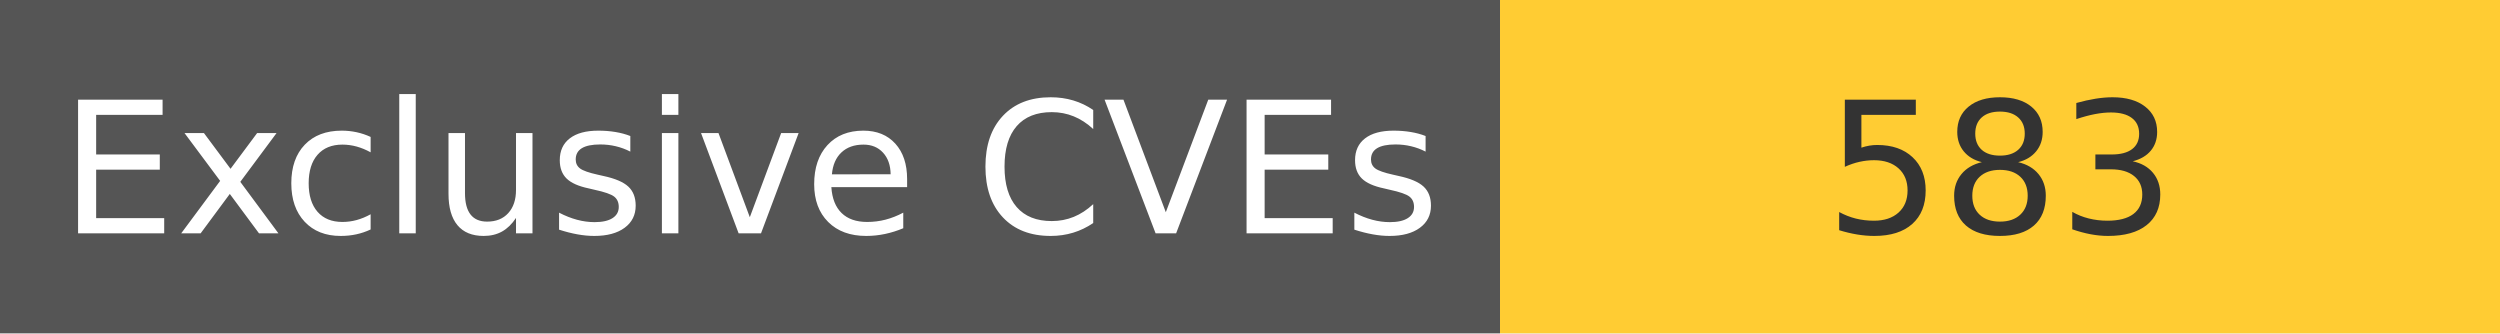
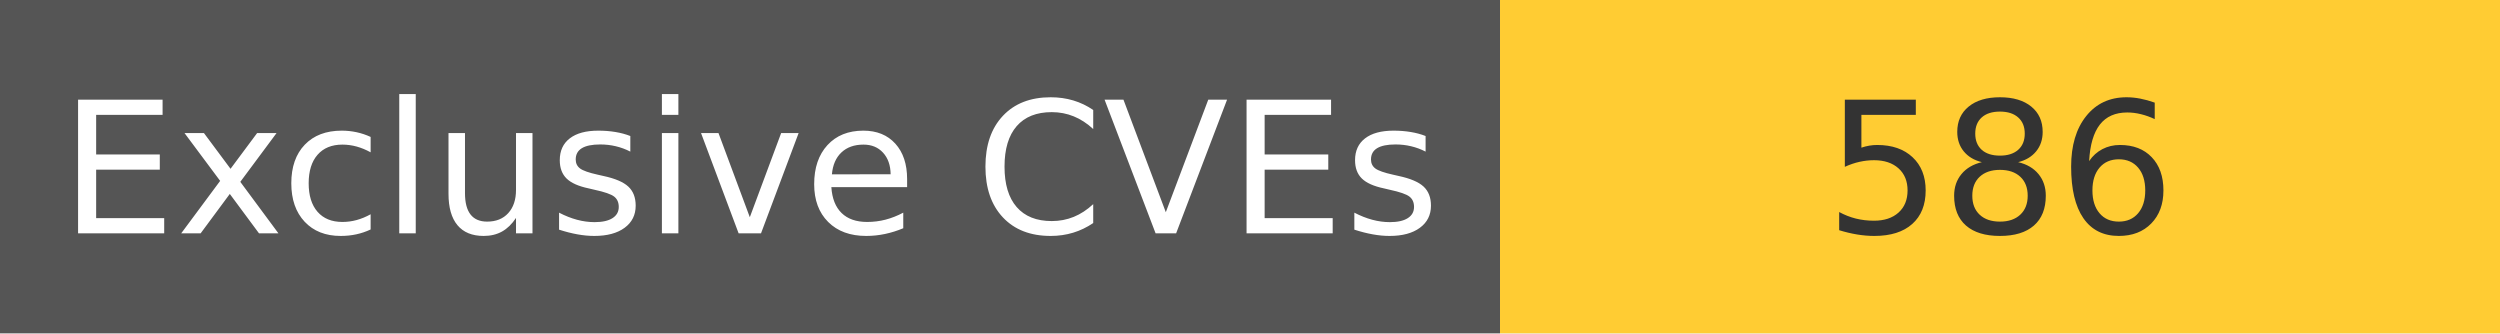
<svg xmlns="http://www.w3.org/2000/svg" width="150" height="20" role="img">
  <linearGradient id="s" x2="0" y2="100%">
    <stop offset="0" stop-color="#bbb" stop-opacity=".1" />
    <stop offset="1" stop-opacity=".1" />
  </linearGradient>
  <g>
    <rect width="90" height="20" fill="#555" />
    <rect x="90" width="267" height="20" fill="#ffcc33" />
  </g>
  <g fill="#fff" text-anchor="middle" font-family="Verdana,Geneva,DejaVu Sans,sans-serif" text-rendering="geometricPrecision" font-size="110">
    <text x="450" y="140" transform="scale(.1)" fill="#fff">
            Exclusive CVEs
        </text>
    <text x="1200" y="140" transform="scale(.1)" fill="#333">
-             583
+             586
        </text>
  </g>
</svg>
